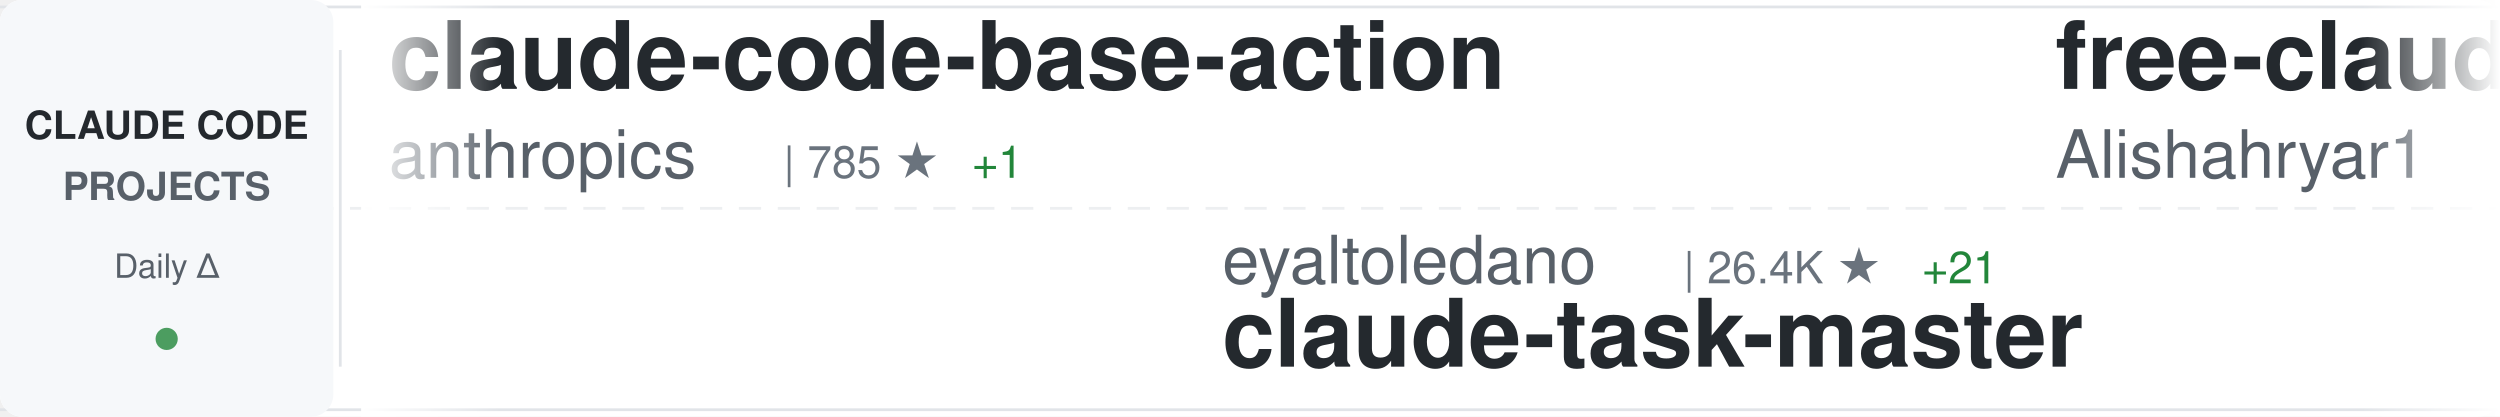
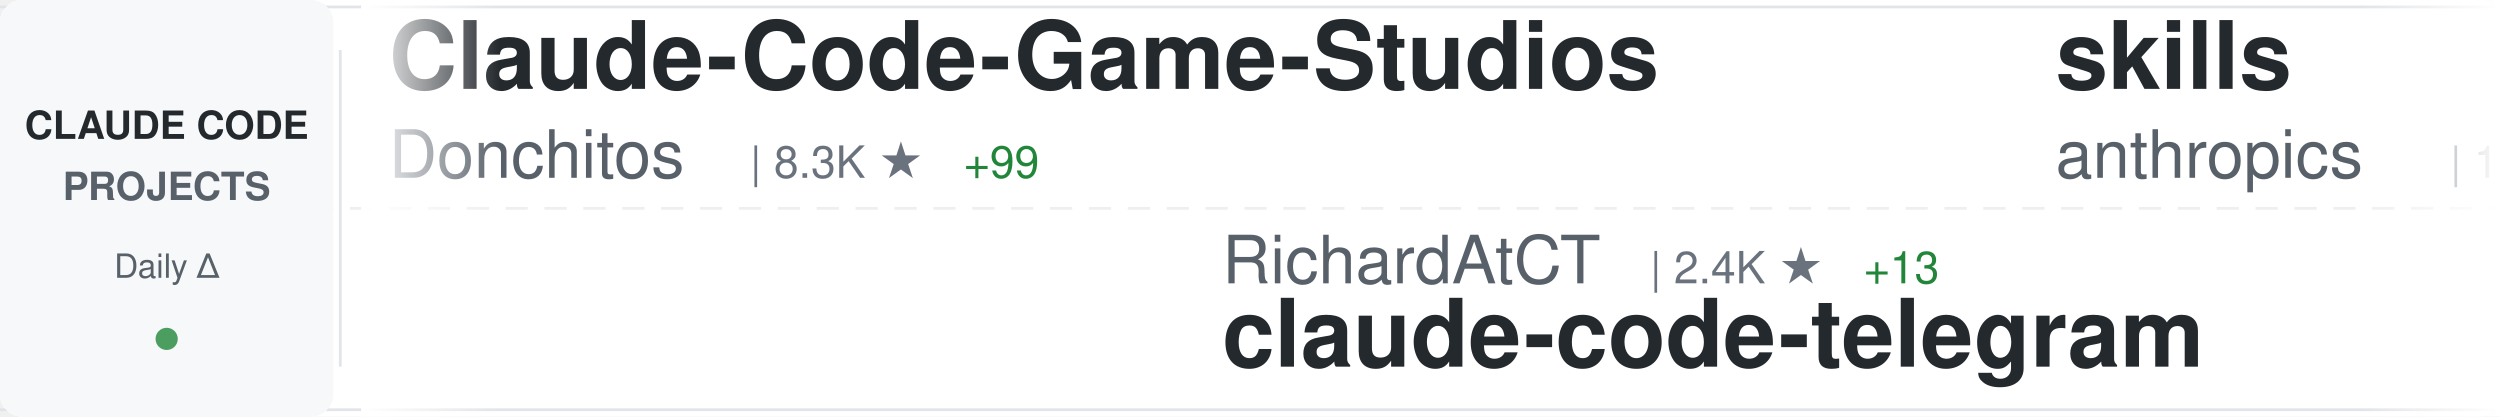
<svg xmlns="http://www.w3.org/2000/svg" width="900" height="150">
  <defs>
    <linearGradient id="awesomeLeftFade" x1="0%" y1="0%" x2="100%" y2="0%">
      <stop offset="0%" style="stop-color:#ffffff;stop-opacity:1" />
      <stop offset="100%" style="stop-color:#ffffff;stop-opacity:0" />
    </linearGradient>
    <linearGradient id="awesomeRightFade" x1="0%" y1="0%" x2="100%" y2="0%">
      <stop offset="0%" style="stop-color:#ffffff;stop-opacity:0" />
      <stop offset="100%" style="stop-color:#ffffff;stop-opacity:1" />
    </linearGradient>
  </defs>
  <rect width="900" height="150" fill="#ffffff" rx="8" />
  <rect x="0" y="2" width="900" height="1" fill="#e1e4e8" />
  <rect x="0" y="147" width="900" height="1" fill="#e1e4e8" />
  <line x1="0" y1="75" x2="900" y2="75" stroke="#e1e4e8" stroke-width="1" stroke-dasharray="8 6" opacity="0.6" />
  <rect x="0" y="0" width="120" height="150" fill="#f6f8fa" rx="8" />
  <text x="60" y="50" font-family="-apple-system, BlinkMacSystemFont, 'Segoe UI', Helvetica, Arial, sans-serif" font-size="14" font-weight="600" fill="#24292e" text-anchor="middle">CLAUDE CODE</text>
  <text x="60" y="72" font-family="-apple-system, BlinkMacSystemFont, 'Segoe UI', Helvetica, Arial, sans-serif" font-size="14" font-weight="600" fill="#586069" text-anchor="middle">PROJECTS</text>
  <text x="60" y="100" font-family="-apple-system, BlinkMacSystemFont, 'Segoe UI', Helvetica, Arial, sans-serif" font-size="12" font-weight="500" fill="#586069" text-anchor="middle">Daily Δ</text>
  <circle cx="60" cy="122" r="4" fill="#22863a" opacity="0.8" />
  <rect x="122" y="18" width="1" height="114" fill="#e1e4e8" />
  <clipPath id="awesomeTickerClip">
    <rect x="130" y="0" width="770" height="150" />
  </clipPath>
  <g clip-path="url(#awesomeTickerClip)">
    <g id="awesomeTickerItems">
      <animateTransform attributeName="transform" attributeType="XML" type="translate" from="0 0" to="-3000 0" dur="54s" repeatCount="indefinite" />
      <g transform="translate(0, 0)">
-         <text x="140" y="32" font-family="-apple-system, BlinkMacSystemFont, 'Segoe UI', Helvetica, Arial, sans-serif" font-size="34" font-weight="600" fill="#24292e">claude-code-base-action</text>
-         <text x="140" y="64" font-family="-apple-system, BlinkMacSystemFont, 'Segoe UI', Helvetica, Arial, sans-serif" font-size="24" font-weight="400" fill="#586069">anthropics</text>
-         <text x="282" y="64" font-family="-apple-system, BlinkMacSystemFont, 'Segoe UI', Helvetica, Arial, sans-serif" font-size="16" font-weight="500" fill="#6a737d">| 785 ★</text>
-         <text x="350" y="64" font-family="-apple-system, BlinkMacSystemFont, 'Segoe UI', Helvetica, Arial, sans-serif" font-size="16" font-weight="500" fill="#22863a"> +1</text>
+         <text x="140" y="32" font-family="-apple-system, BlinkMacSystemFont, 'Segoe UI', Helvetica, Arial, sans-serif" font-size="34" font-weight="600" fill="#24292e">Claude-Code-Game-Studios</text>
+         <text x="140" y="64" font-family="-apple-system, BlinkMacSystemFont, 'Segoe UI', Helvetica, Arial, sans-serif" font-size="24" font-weight="400" fill="#586069">Donchitos</text>
+         <text x="270" y="64" font-family="-apple-system, BlinkMacSystemFont, 'Segoe UI', Helvetica, Arial, sans-serif" font-size="16" font-weight="500" fill="#6a737d">| 8.3K ★</text>
+         <text x="347" y="64" font-family="-apple-system, BlinkMacSystemFont, 'Segoe UI', Helvetica, Arial, sans-serif" font-size="16" font-weight="500" fill="#22863a"> +99</text>
      </g>
      <g transform="translate(300, 0)">
-         <text x="140" y="102" font-family="-apple-system, BlinkMacSystemFont, 'Segoe UI', Helvetica, Arial, sans-serif" font-size="24" font-weight="400" fill="#586069">eyaltoledano</text>
-         <text x="306" y="102" font-family="-apple-system, BlinkMacSystemFont, 'Segoe UI', Helvetica, Arial, sans-serif" font-size="16" font-weight="500" fill="#6a737d">| 26.4K ★</text>
-         <text x="392" y="102" font-family="-apple-system, BlinkMacSystemFont, 'Segoe UI', Helvetica, Arial, sans-serif" font-size="16" font-weight="500" fill="#22863a"> +21</text>
-         <text x="140" y="132" font-family="-apple-system, BlinkMacSystemFont, 'Segoe UI', Helvetica, Arial, sans-serif" font-size="34" font-weight="600" fill="#24292e">claude-task-master</text>
+         <text x="140" y="102" font-family="-apple-system, BlinkMacSystemFont, 'Segoe UI', Helvetica, Arial, sans-serif" font-size="24" font-weight="400" fill="#586069">RichardAtCT</text>
+         <text x="294" y="102" font-family="-apple-system, BlinkMacSystemFont, 'Segoe UI', Helvetica, Arial, sans-serif" font-size="16" font-weight="500" fill="#6a737d">| 2.4K ★</text>
+         <text x="371" y="102" font-family="-apple-system, BlinkMacSystemFont, 'Segoe UI', Helvetica, Arial, sans-serif" font-size="16" font-weight="500" fill="#22863a"> +13</text>
+         <text x="140" y="132" font-family="-apple-system, BlinkMacSystemFont, 'Segoe UI', Helvetica, Arial, sans-serif" font-size="34" font-weight="600" fill="#24292e">claude-code-telegram</text>
      </g>
      <g transform="translate(600, 0)">
-         <text x="140" y="32" font-family="-apple-system, BlinkMacSystemFont, 'Segoe UI', Helvetica, Arial, sans-serif" font-size="34" font-weight="600" fill="#24292e">free-claude-code</text>
-         <text x="140" y="64" font-family="-apple-system, BlinkMacSystemFont, 'Segoe UI', Helvetica, Arial, sans-serif" font-size="24" font-weight="400" fill="#586069">Alishahryar1</text>
-         <text x="306" y="64" font-family="-apple-system, BlinkMacSystemFont, 'Segoe UI', Helvetica, Arial, sans-serif" font-size="16" font-weight="500" fill="#6a737d">| 1.7K ★</text>
-         <text x="383" y="64" font-family="-apple-system, BlinkMacSystemFont, 'Segoe UI', Helvetica, Arial, sans-serif" font-size="16" font-weight="500" fill="#22863a"> +64</text>
+         <text x="140" y="32" font-family="-apple-system, BlinkMacSystemFont, 'Segoe UI', Helvetica, Arial, sans-serif" font-size="34" font-weight="600" fill="#24292e">skills</text>
+         <text x="140" y="64" font-family="-apple-system, BlinkMacSystemFont, 'Segoe UI', Helvetica, Arial, sans-serif" font-size="24" font-weight="400" fill="#586069">anthropics</text>
+         <text x="282" y="64" font-family="-apple-system, BlinkMacSystemFont, 'Segoe UI', Helvetica, Arial, sans-serif" font-size="16" font-weight="500" fill="#6a737d">| 112.0K ★</text>
+         <text x="377" y="64" font-family="-apple-system, BlinkMacSystemFont, 'Segoe UI', Helvetica, Arial, sans-serif" font-size="16" font-weight="500" fill="#22863a"> +744</text>
      </g>
      <g transform="translate(900, 0)">
-         <text x="140" y="102" font-family="-apple-system, BlinkMacSystemFont, 'Segoe UI', Helvetica, Arial, sans-serif" font-size="24" font-weight="400" fill="#586069">Piebald-AI</text>
-         <text x="282" y="102" font-family="-apple-system, BlinkMacSystemFont, 'Segoe UI', Helvetica, Arial, sans-serif" font-size="16" font-weight="500" fill="#6a737d">| 8.4K ★</text>
-         <text x="359" y="102" font-family="-apple-system, BlinkMacSystemFont, 'Segoe UI', Helvetica, Arial, sans-serif" font-size="16" font-weight="500" fill="#22863a"> +72</text>
-         <text x="140" y="132" font-family="-apple-system, BlinkMacSystemFont, 'Segoe UI', Helvetica, Arial, sans-serif" font-size="34" font-weight="600" fill="#24292e">claude-code-system-promp...</text>
+         <text x="140" y="102" font-family="-apple-system, BlinkMacSystemFont, 'Segoe UI', Helvetica, Arial, sans-serif" font-size="24" font-weight="400" fill="#586069">LING71671</text>
+         <text x="270" y="102" font-family="-apple-system, BlinkMacSystemFont, 'Segoe UI', Helvetica, Arial, sans-serif" font-size="16" font-weight="500" fill="#6a737d">| 673 ★</text>
+         <text x="338" y="102" font-family="-apple-system, BlinkMacSystemFont, 'Segoe UI', Helvetica, Arial, sans-serif" font-size="16" font-weight="500" fill="#22863a"> +20</text>
+         <text x="140" y="132" font-family="-apple-system, BlinkMacSystemFont, 'Segoe UI', Helvetica, Arial, sans-serif" font-size="34" font-weight="600" fill="#24292e">Open-ClaudeCode</text>
      </g>
      <g transform="translate(1200, 0)">
-         <text x="140" y="32" font-family="-apple-system, BlinkMacSystemFont, 'Segoe UI', Helvetica, Arial, sans-serif" font-size="34" font-weight="600" fill="#24292e">claude-code-spec-workflo...</text>
-         <text x="140" y="64" font-family="-apple-system, BlinkMacSystemFont, 'Segoe UI', Helvetica, Arial, sans-serif" font-size="24" font-weight="400" fill="#586069">Pimzino</text>
-         <text x="246" y="64" font-family="-apple-system, BlinkMacSystemFont, 'Segoe UI', Helvetica, Arial, sans-serif" font-size="16" font-weight="500" fill="#6a737d">| 3.6K ★</text>
-         <text x="323" y="64" font-family="-apple-system, BlinkMacSystemFont, 'Segoe UI', Helvetica, Arial, sans-serif" font-size="16" font-weight="500" fill="#22863a"> +9</text>
+         <text x="140" y="32" font-family="-apple-system, BlinkMacSystemFont, 'Segoe UI', Helvetica, Arial, sans-serif" font-size="34" font-weight="600" fill="#24292e">claude-code-ultimate-gui...</text>
+         <text x="140" y="64" font-family="-apple-system, BlinkMacSystemFont, 'Segoe UI', Helvetica, Arial, sans-serif" font-size="24" font-weight="400" fill="#586069">FlorianBruniaux</text>
+         <text x="342" y="64" font-family="-apple-system, BlinkMacSystemFont, 'Segoe UI', Helvetica, Arial, sans-serif" font-size="16" font-weight="500" fill="#6a737d">| 3.0K ★</text>
+         <text x="419" y="64" font-family="-apple-system, BlinkMacSystemFont, 'Segoe UI', Helvetica, Arial, sans-serif" font-size="16" font-weight="500" fill="#22863a"> +49</text>
      </g>
      <g transform="translate(1500, 0)">
-         <text x="140" y="102" font-family="-apple-system, BlinkMacSystemFont, 'Segoe UI', Helvetica, Arial, sans-serif" font-size="24" font-weight="400" fill="#586069">zstmfhy</text>
-         <text x="246" y="102" font-family="-apple-system, BlinkMacSystemFont, 'Segoe UI', Helvetica, Arial, sans-serif" font-size="16" font-weight="500" fill="#6a737d">| 188 ★</text>
-         <text x="314" y="102" font-family="-apple-system, BlinkMacSystemFont, 'Segoe UI', Helvetica, Arial, sans-serif" font-size="16" font-weight="500" fill="#22863a"> +1</text>
-         <text x="140" y="132" font-family="-apple-system, BlinkMacSystemFont, 'Segoe UI', Helvetica, Arial, sans-serif" font-size="34" font-weight="600" fill="#24292e">Claude-code</text>
+         <text x="140" y="102" font-family="-apple-system, BlinkMacSystemFont, 'Segoe UI', Helvetica, Arial, sans-serif" font-size="24" font-weight="400" fill="#586069">Maciek-roboblog</text>
+         <text x="342" y="102" font-family="-apple-system, BlinkMacSystemFont, 'Segoe UI', Helvetica, Arial, sans-serif" font-size="16" font-weight="500" fill="#6a737d">| 7.4K ★</text>
+         <text x="419" y="102" font-family="-apple-system, BlinkMacSystemFont, 'Segoe UI', Helvetica, Arial, sans-serif" font-size="16" font-weight="500" fill="#22863a"> +22</text>
+         <text x="140" y="132" font-family="-apple-system, BlinkMacSystemFont, 'Segoe UI', Helvetica, Arial, sans-serif" font-size="34" font-weight="600" fill="#24292e">Claude-Code-Usage-Monito...</text>
      </g>
      <g transform="translate(1800, 0)">
-         <text x="140" y="32" font-family="-apple-system, BlinkMacSystemFont, 'Segoe UI', Helvetica, Arial, sans-serif" font-size="34" font-weight="600" fill="#24292e">claude-code-showcase</text>
-         <text x="140" y="64" font-family="-apple-system, BlinkMacSystemFont, 'Segoe UI', Helvetica, Arial, sans-serif" font-size="24" font-weight="400" fill="#586069">ChrisWiles</text>
-         <text x="282" y="64" font-family="-apple-system, BlinkMacSystemFont, 'Segoe UI', Helvetica, Arial, sans-serif" font-size="16" font-weight="500" fill="#6a737d">| 5.7K ★</text>
-         <text x="359" y="64" font-family="-apple-system, BlinkMacSystemFont, 'Segoe UI', Helvetica, Arial, sans-serif" font-size="16" font-weight="500" fill="#22863a"> +10</text>
+         <text x="140" y="32" font-family="-apple-system, BlinkMacSystemFont, 'Segoe UI', Helvetica, Arial, sans-serif" font-size="34" font-weight="600" fill="#24292e">claude-coder</text>
+         <text x="140" y="64" font-family="-apple-system, BlinkMacSystemFont, 'Segoe UI', Helvetica, Arial, sans-serif" font-size="24" font-weight="400" fill="#586069">kodu-ai</text>
+         <text x="246" y="64" font-family="-apple-system, BlinkMacSystemFont, 'Segoe UI', Helvetica, Arial, sans-serif" font-size="16" font-weight="500" fill="#6a737d">| 5.3K ★</text>
      </g>
      <g transform="translate(2100, 0)">
-         <text x="140" y="102" font-family="-apple-system, BlinkMacSystemFont, 'Segoe UI', Helvetica, Arial, sans-serif" font-size="24" font-weight="400" fill="#586069">OneRedOak</text>
-         <text x="270" y="102" font-family="-apple-system, BlinkMacSystemFont, 'Segoe UI', Helvetica, Arial, sans-serif" font-size="16" font-weight="500" fill="#6a737d">| 3.8K ★</text>
-         <text x="347" y="102" font-family="-apple-system, BlinkMacSystemFont, 'Segoe UI', Helvetica, Arial, sans-serif" font-size="16" font-weight="500" fill="#22863a"> +2</text>
-         <text x="140" y="132" font-family="-apple-system, BlinkMacSystemFont, 'Segoe UI', Helvetica, Arial, sans-serif" font-size="34" font-weight="600" fill="#24292e">claude-code-workflows</text>
+         <text x="140" y="102" font-family="-apple-system, BlinkMacSystemFont, 'Segoe UI', Helvetica, Arial, sans-serif" font-size="24" font-weight="400" fill="#586069">ponponon</text>
+         <text x="258" y="102" font-family="-apple-system, BlinkMacSystemFont, 'Segoe UI', Helvetica, Arial, sans-serif" font-size="16" font-weight="500" fill="#6a737d">| 2.1K ★</text>
+         <text x="335" y="102" font-family="-apple-system, BlinkMacSystemFont, 'Segoe UI', Helvetica, Arial, sans-serif" font-size="16" font-weight="500" fill="#22863a"> +26</text>
+         <text x="140" y="132" font-family="-apple-system, BlinkMacSystemFont, 'Segoe UI', Helvetica, Arial, sans-serif" font-size="34" font-weight="600" fill="#24292e">claude_code_src</text>
      </g>
      <g transform="translate(2400, 0)">
-         <text x="140" y="32" font-family="-apple-system, BlinkMacSystemFont, 'Segoe UI', Helvetica, Arial, sans-serif" font-size="34" font-weight="600" fill="#24292e">Claude-Code-Usage-Monito...</text>
-         <text x="140" y="64" font-family="-apple-system, BlinkMacSystemFont, 'Segoe UI', Helvetica, Arial, sans-serif" font-size="24" font-weight="400" fill="#586069">Maciek-roboblog</text>
-         <text x="342" y="64" font-family="-apple-system, BlinkMacSystemFont, 'Segoe UI', Helvetica, Arial, sans-serif" font-size="16" font-weight="500" fill="#6a737d">| 7.4K ★</text>
-         <text x="419" y="64" font-family="-apple-system, BlinkMacSystemFont, 'Segoe UI', Helvetica, Arial, sans-serif" font-size="16" font-weight="500" fill="#22863a"> +19</text>
+         <text x="140" y="32" font-family="-apple-system, BlinkMacSystemFont, 'Segoe UI', Helvetica, Arial, sans-serif" font-size="34" font-weight="600" fill="#24292e">claude-code-router</text>
+         <text x="140" y="64" font-family="-apple-system, BlinkMacSystemFont, 'Segoe UI', Helvetica, Arial, sans-serif" font-size="24" font-weight="400" fill="#586069">musistudio</text>
+         <text x="282" y="64" font-family="-apple-system, BlinkMacSystemFont, 'Segoe UI', Helvetica, Arial, sans-serif" font-size="16" font-weight="500" fill="#6a737d">| 31.7K ★</text>
+         <text x="368" y="64" font-family="-apple-system, BlinkMacSystemFont, 'Segoe UI', Helvetica, Arial, sans-serif" font-size="16" font-weight="500" fill="#22863a"> +100</text>
      </g>
      <g transform="translate(2700, 0)">
-         <text x="140" y="102" font-family="-apple-system, BlinkMacSystemFont, 'Segoe UI', Helvetica, Arial, sans-serif" font-size="24" font-weight="400" fill="#586069">garrytan</text>
-         <text x="258" y="102" font-family="-apple-system, BlinkMacSystemFont, 'Segoe UI', Helvetica, Arial, sans-serif" font-size="16" font-weight="500" fill="#6a737d">| 65.8K ★</text>
-         <text x="344" y="102" font-family="-apple-system, BlinkMacSystemFont, 'Segoe UI', Helvetica, Arial, sans-serif" font-size="16" font-weight="500" fill="#22863a"> +986</text>
-         <text x="140" y="132" font-family="-apple-system, BlinkMacSystemFont, 'Segoe UI', Helvetica, Arial, sans-serif" font-size="34" font-weight="600" fill="#24292e">gstack</text>
+         <text x="140" y="102" font-family="-apple-system, BlinkMacSystemFont, 'Segoe UI', Helvetica, Arial, sans-serif" font-size="24" font-weight="400" fill="#586069">wanshuiyin</text>
+         <text x="282" y="102" font-family="-apple-system, BlinkMacSystemFont, 'Segoe UI', Helvetica, Arial, sans-serif" font-size="16" font-weight="500" fill="#6a737d">| 5.7K ★</text>
+         <text x="359" y="102" font-family="-apple-system, BlinkMacSystemFont, 'Segoe UI', Helvetica, Arial, sans-serif" font-size="16" font-weight="500" fill="#22863a"> +107</text>
+         <text x="140" y="132" font-family="-apple-system, BlinkMacSystemFont, 'Segoe UI', Helvetica, Arial, sans-serif" font-size="34" font-weight="600" fill="#24292e">Auto-claude-code-researc...</text>
      </g>
      <g transform="translate(3000, 0)">
-         <text x="140" y="32" font-family="-apple-system, BlinkMacSystemFont, 'Segoe UI', Helvetica, Arial, sans-serif" font-size="34" font-weight="600" fill="#24292e">claude-code-base-action</text>
-         <text x="140" y="64" font-family="-apple-system, BlinkMacSystemFont, 'Segoe UI', Helvetica, Arial, sans-serif" font-size="24" font-weight="400" fill="#586069">anthropics</text>
-         <text x="282" y="64" font-family="-apple-system, BlinkMacSystemFont, 'Segoe UI', Helvetica, Arial, sans-serif" font-size="16" font-weight="500" fill="#6a737d">| 785 ★</text>
-         <text x="350" y="64" font-family="-apple-system, BlinkMacSystemFont, 'Segoe UI', Helvetica, Arial, sans-serif" font-size="16" font-weight="500" fill="#22863a"> +1</text>
+         <text x="140" y="32" font-family="-apple-system, BlinkMacSystemFont, 'Segoe UI', Helvetica, Arial, sans-serif" font-size="34" font-weight="600" fill="#24292e">Claude-Code-Game-Studios</text>
+         <text x="140" y="64" font-family="-apple-system, BlinkMacSystemFont, 'Segoe UI', Helvetica, Arial, sans-serif" font-size="24" font-weight="400" fill="#586069">Donchitos</text>
+         <text x="270" y="64" font-family="-apple-system, BlinkMacSystemFont, 'Segoe UI', Helvetica, Arial, sans-serif" font-size="16" font-weight="500" fill="#6a737d">| 8.3K ★</text>
+         <text x="347" y="64" font-family="-apple-system, BlinkMacSystemFont, 'Segoe UI', Helvetica, Arial, sans-serif" font-size="16" font-weight="500" fill="#22863a"> +99</text>
      </g>
      <g transform="translate(3300, 0)">
-         <text x="140" y="102" font-family="-apple-system, BlinkMacSystemFont, 'Segoe UI', Helvetica, Arial, sans-serif" font-size="24" font-weight="400" fill="#586069">eyaltoledano</text>
-         <text x="306" y="102" font-family="-apple-system, BlinkMacSystemFont, 'Segoe UI', Helvetica, Arial, sans-serif" font-size="16" font-weight="500" fill="#6a737d">| 26.4K ★</text>
-         <text x="392" y="102" font-family="-apple-system, BlinkMacSystemFont, 'Segoe UI', Helvetica, Arial, sans-serif" font-size="16" font-weight="500" fill="#22863a"> +21</text>
-         <text x="140" y="132" font-family="-apple-system, BlinkMacSystemFont, 'Segoe UI', Helvetica, Arial, sans-serif" font-size="34" font-weight="600" fill="#24292e">claude-task-master</text>
+         <text x="140" y="102" font-family="-apple-system, BlinkMacSystemFont, 'Segoe UI', Helvetica, Arial, sans-serif" font-size="24" font-weight="400" fill="#586069">RichardAtCT</text>
+         <text x="294" y="102" font-family="-apple-system, BlinkMacSystemFont, 'Segoe UI', Helvetica, Arial, sans-serif" font-size="16" font-weight="500" fill="#6a737d">| 2.4K ★</text>
+         <text x="371" y="102" font-family="-apple-system, BlinkMacSystemFont, 'Segoe UI', Helvetica, Arial, sans-serif" font-size="16" font-weight="500" fill="#22863a"> +13</text>
+         <text x="140" y="132" font-family="-apple-system, BlinkMacSystemFont, 'Segoe UI', Helvetica, Arial, sans-serif" font-size="34" font-weight="600" fill="#24292e">claude-code-telegram</text>
      </g>
      <g transform="translate(3600, 0)">
-         <text x="140" y="32" font-family="-apple-system, BlinkMacSystemFont, 'Segoe UI', Helvetica, Arial, sans-serif" font-size="34" font-weight="600" fill="#24292e">free-claude-code</text>
-         <text x="140" y="64" font-family="-apple-system, BlinkMacSystemFont, 'Segoe UI', Helvetica, Arial, sans-serif" font-size="24" font-weight="400" fill="#586069">Alishahryar1</text>
-         <text x="306" y="64" font-family="-apple-system, BlinkMacSystemFont, 'Segoe UI', Helvetica, Arial, sans-serif" font-size="16" font-weight="500" fill="#6a737d">| 1.7K ★</text>
-         <text x="383" y="64" font-family="-apple-system, BlinkMacSystemFont, 'Segoe UI', Helvetica, Arial, sans-serif" font-size="16" font-weight="500" fill="#22863a"> +64</text>
+         <text x="140" y="32" font-family="-apple-system, BlinkMacSystemFont, 'Segoe UI', Helvetica, Arial, sans-serif" font-size="34" font-weight="600" fill="#24292e">skills</text>
+         <text x="140" y="64" font-family="-apple-system, BlinkMacSystemFont, 'Segoe UI', Helvetica, Arial, sans-serif" font-size="24" font-weight="400" fill="#586069">anthropics</text>
+         <text x="282" y="64" font-family="-apple-system, BlinkMacSystemFont, 'Segoe UI', Helvetica, Arial, sans-serif" font-size="16" font-weight="500" fill="#6a737d">| 112.0K ★</text>
+         <text x="377" y="64" font-family="-apple-system, BlinkMacSystemFont, 'Segoe UI', Helvetica, Arial, sans-serif" font-size="16" font-weight="500" fill="#22863a"> +744</text>
      </g>
      <g transform="translate(3900, 0)">
-         <text x="140" y="102" font-family="-apple-system, BlinkMacSystemFont, 'Segoe UI', Helvetica, Arial, sans-serif" font-size="24" font-weight="400" fill="#586069">Piebald-AI</text>
-         <text x="282" y="102" font-family="-apple-system, BlinkMacSystemFont, 'Segoe UI', Helvetica, Arial, sans-serif" font-size="16" font-weight="500" fill="#6a737d">| 8.4K ★</text>
-         <text x="359" y="102" font-family="-apple-system, BlinkMacSystemFont, 'Segoe UI', Helvetica, Arial, sans-serif" font-size="16" font-weight="500" fill="#22863a"> +72</text>
-         <text x="140" y="132" font-family="-apple-system, BlinkMacSystemFont, 'Segoe UI', Helvetica, Arial, sans-serif" font-size="34" font-weight="600" fill="#24292e">claude-code-system-promp...</text>
+         <text x="140" y="102" font-family="-apple-system, BlinkMacSystemFont, 'Segoe UI', Helvetica, Arial, sans-serif" font-size="24" font-weight="400" fill="#586069">LING71671</text>
+         <text x="270" y="102" font-family="-apple-system, BlinkMacSystemFont, 'Segoe UI', Helvetica, Arial, sans-serif" font-size="16" font-weight="500" fill="#6a737d">| 673 ★</text>
+         <text x="338" y="102" font-family="-apple-system, BlinkMacSystemFont, 'Segoe UI', Helvetica, Arial, sans-serif" font-size="16" font-weight="500" fill="#22863a"> +20</text>
+         <text x="140" y="132" font-family="-apple-system, BlinkMacSystemFont, 'Segoe UI', Helvetica, Arial, sans-serif" font-size="34" font-weight="600" fill="#24292e">Open-ClaudeCode</text>
      </g>
    </g>
  </g>
  <rect x="130" y="0" width="50" height="150" fill="url(#awesomeLeftFade)" />
  <rect x="850" y="0" width="50" height="150" fill="url(#awesomeRightFade)" />
</svg>
